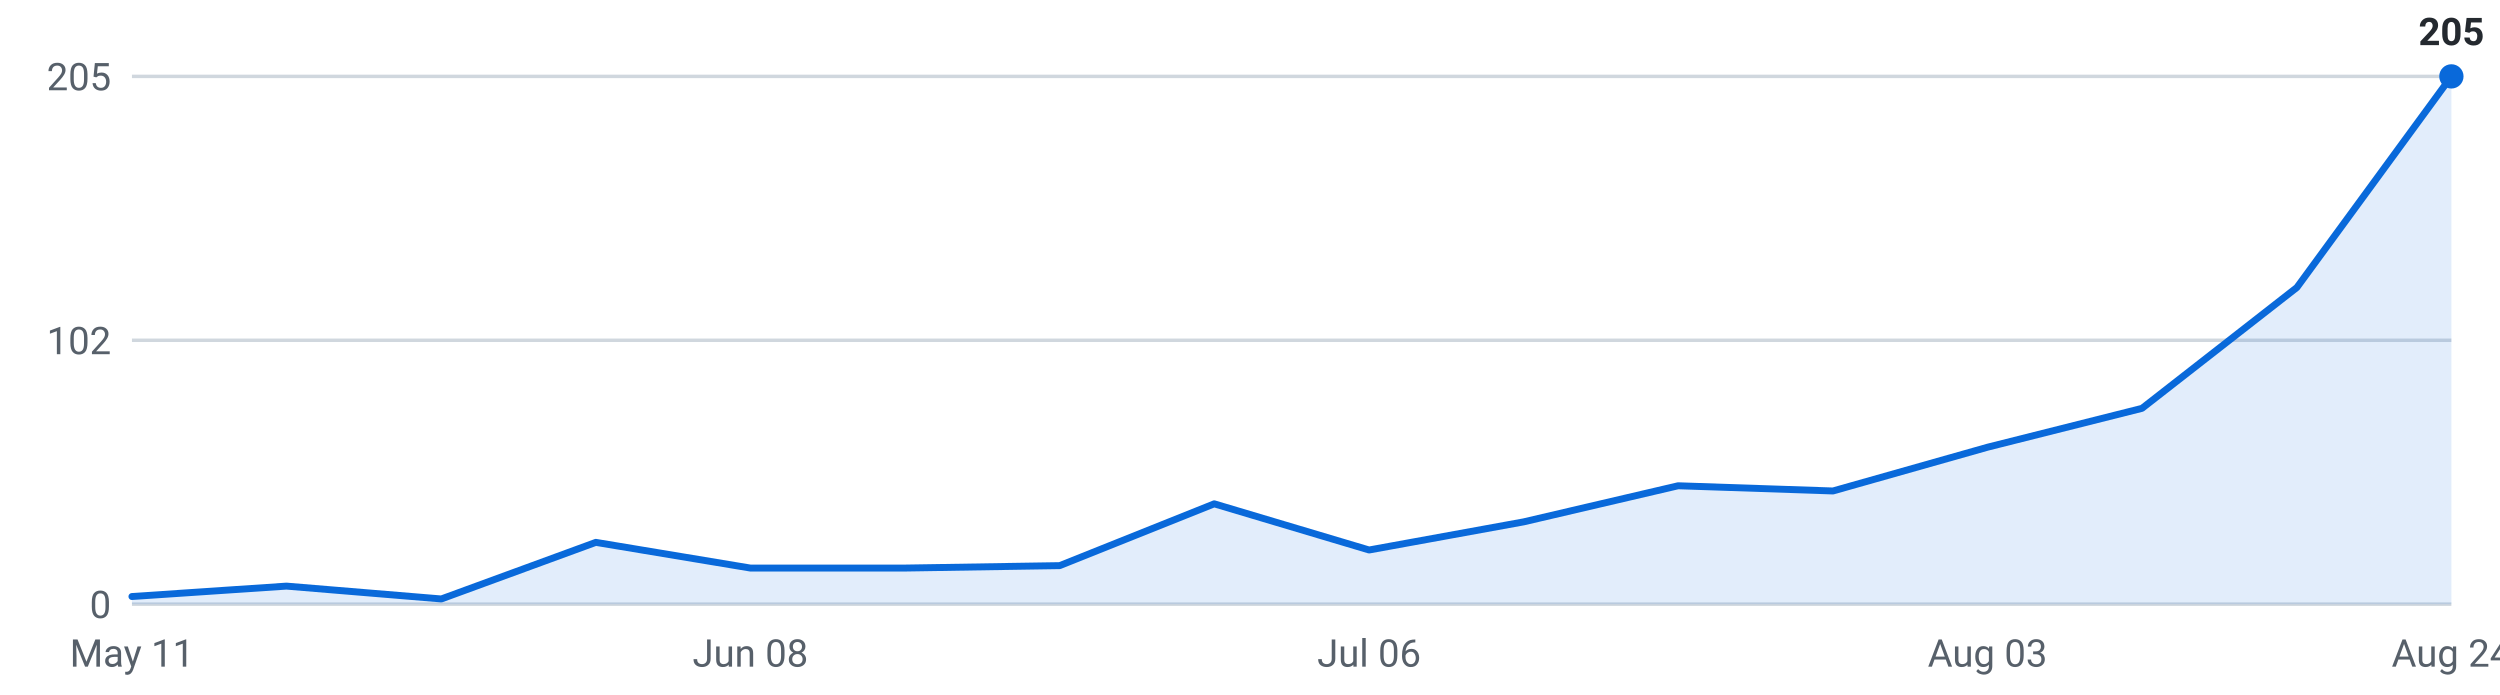
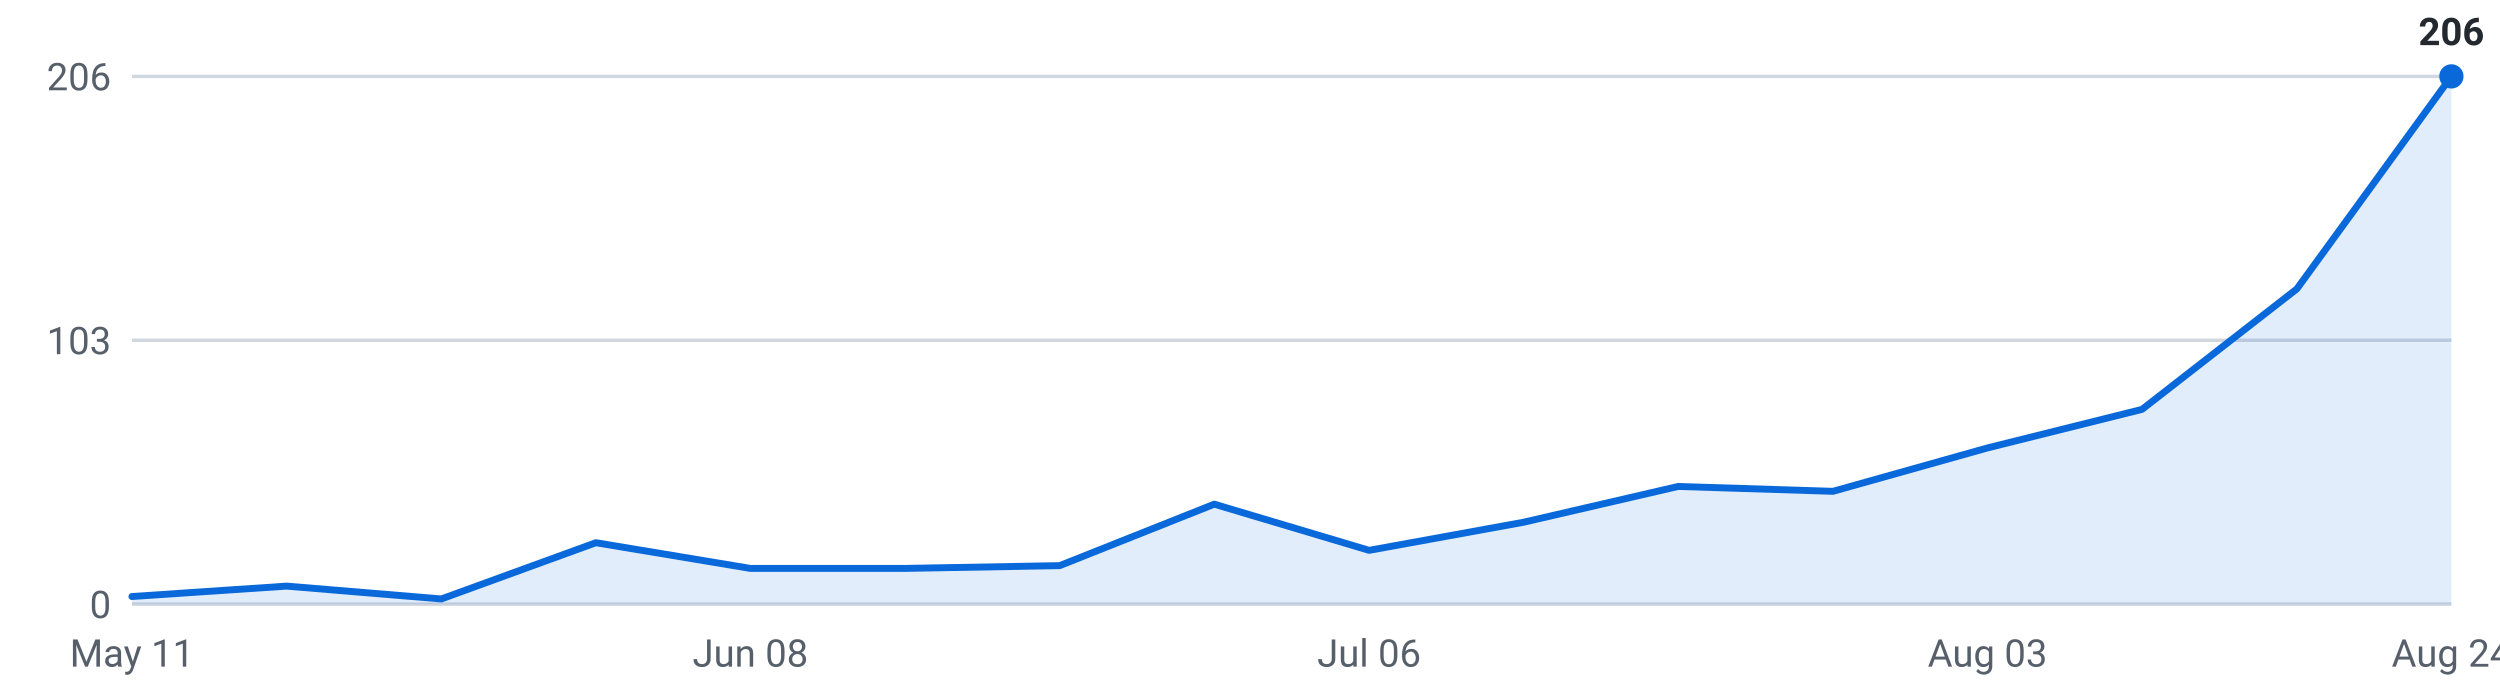
<svg xmlns="http://www.w3.org/2000/svg" viewBox="0 0 720 200" width="720" height="200" role="img" aria-label="Internships posted per week, last 16 weeks">
  <g font-family="-apple-system,Segoe UI,Roboto,sans-serif" font-size="11">
    <line x1="38" y1="174.0" x2="706" y2="174.0" stroke="#d0d7de" stroke-width="1" />
    <text x="32" y="178.0" text-anchor="end" fill="#57606a">0</text>
    <line x1="38" y1="98.0" x2="706" y2="98.0" stroke="#d0d7de" stroke-width="1" />
-     <text x="32" y="102.0" text-anchor="end" fill="#57606a">102</text>
+     <text x="32" y="102.0" text-anchor="end" fill="#57606a">103</text>
    <line x1="38" y1="22.0" x2="706" y2="22.0" stroke="#d0d7de" stroke-width="1" />
-     <text x="32" y="26.0" text-anchor="end" fill="#57606a">205</text>
-     <path d="M38.0,174 L38.0,171.8 L82.5,168.8 L127.1,172.5 L171.6,156.2 L216.1,163.6 L260.7,163.6 L305.2,162.9 L349.7,145.1 L394.3,158.4 L438.8,150.3 L483.3,139.9 L527.9,141.4 L572.4,128.8 L616.9,117.6 L661.5,82.8 L706.0,22.0 L706.0,174 Z" fill="#0969da" fill-opacity="0.12" />
-     <polyline points="38.0,171.8 82.5,168.8 127.1,172.5 171.6,156.2 216.1,163.6 260.7,163.6 305.2,162.9 349.7,145.1 394.3,158.4 438.8,150.3 483.3,139.9 527.9,141.4 572.4,128.8 616.9,117.6 661.5,82.8 706.0,22.0" fill="none" stroke="#0969da" stroke-width="2" stroke-linejoin="round" stroke-linecap="round" />
+     <text x="32" y="26.0" text-anchor="end" fill="#57606a">206</text>
+     <path d="M38.0,174 L38.0,171.8 L82.5,168.8 L127.1,172.5 L171.6,156.3 L216.1,163.7 L260.7,163.7 L305.2,162.9 L349.7,145.2 L394.3,158.5 L438.8,150.4 L483.3,140.1 L527.9,141.5 L572.4,129.0 L616.9,117.9 L661.5,83.2 L706.0,22.0 L706.0,174 Z" fill="#0969da" fill-opacity="0.12" />
+     <polyline points="38.0,171.8 82.5,168.8 127.1,172.5 171.6,156.3 216.1,163.7 260.7,163.7 305.2,162.9 349.7,145.2 394.3,158.5 438.8,150.4 483.3,140.1 527.9,141.5 572.4,129.0 616.9,117.9 661.5,83.2 706.0,22.0" fill="none" stroke="#0969da" stroke-width="2" stroke-linejoin="round" stroke-linecap="round" />
    <circle cx="706.0" cy="22.0" r="3.5" fill="#0969da" />
-     <text x="706.0" y="13.0" text-anchor="middle" fill="#24292f" font-weight="600">205</text>
+     <text x="706.0" y="13.0" text-anchor="middle" fill="#24292f" font-weight="600">206</text>
    <text x="38.0" y="192" text-anchor="middle" fill="#57606a">May 11</text>
    <text x="216.1" y="192" text-anchor="middle" fill="#57606a">Jun 08</text>
    <text x="394.3" y="192" text-anchor="middle" fill="#57606a">Jul 06</text>
    <text x="572.4" y="192" text-anchor="middle" fill="#57606a">Aug 03</text>
    <text x="706.0" y="192" text-anchor="middle" fill="#57606a">Aug 24</text>
  </g>
</svg>
